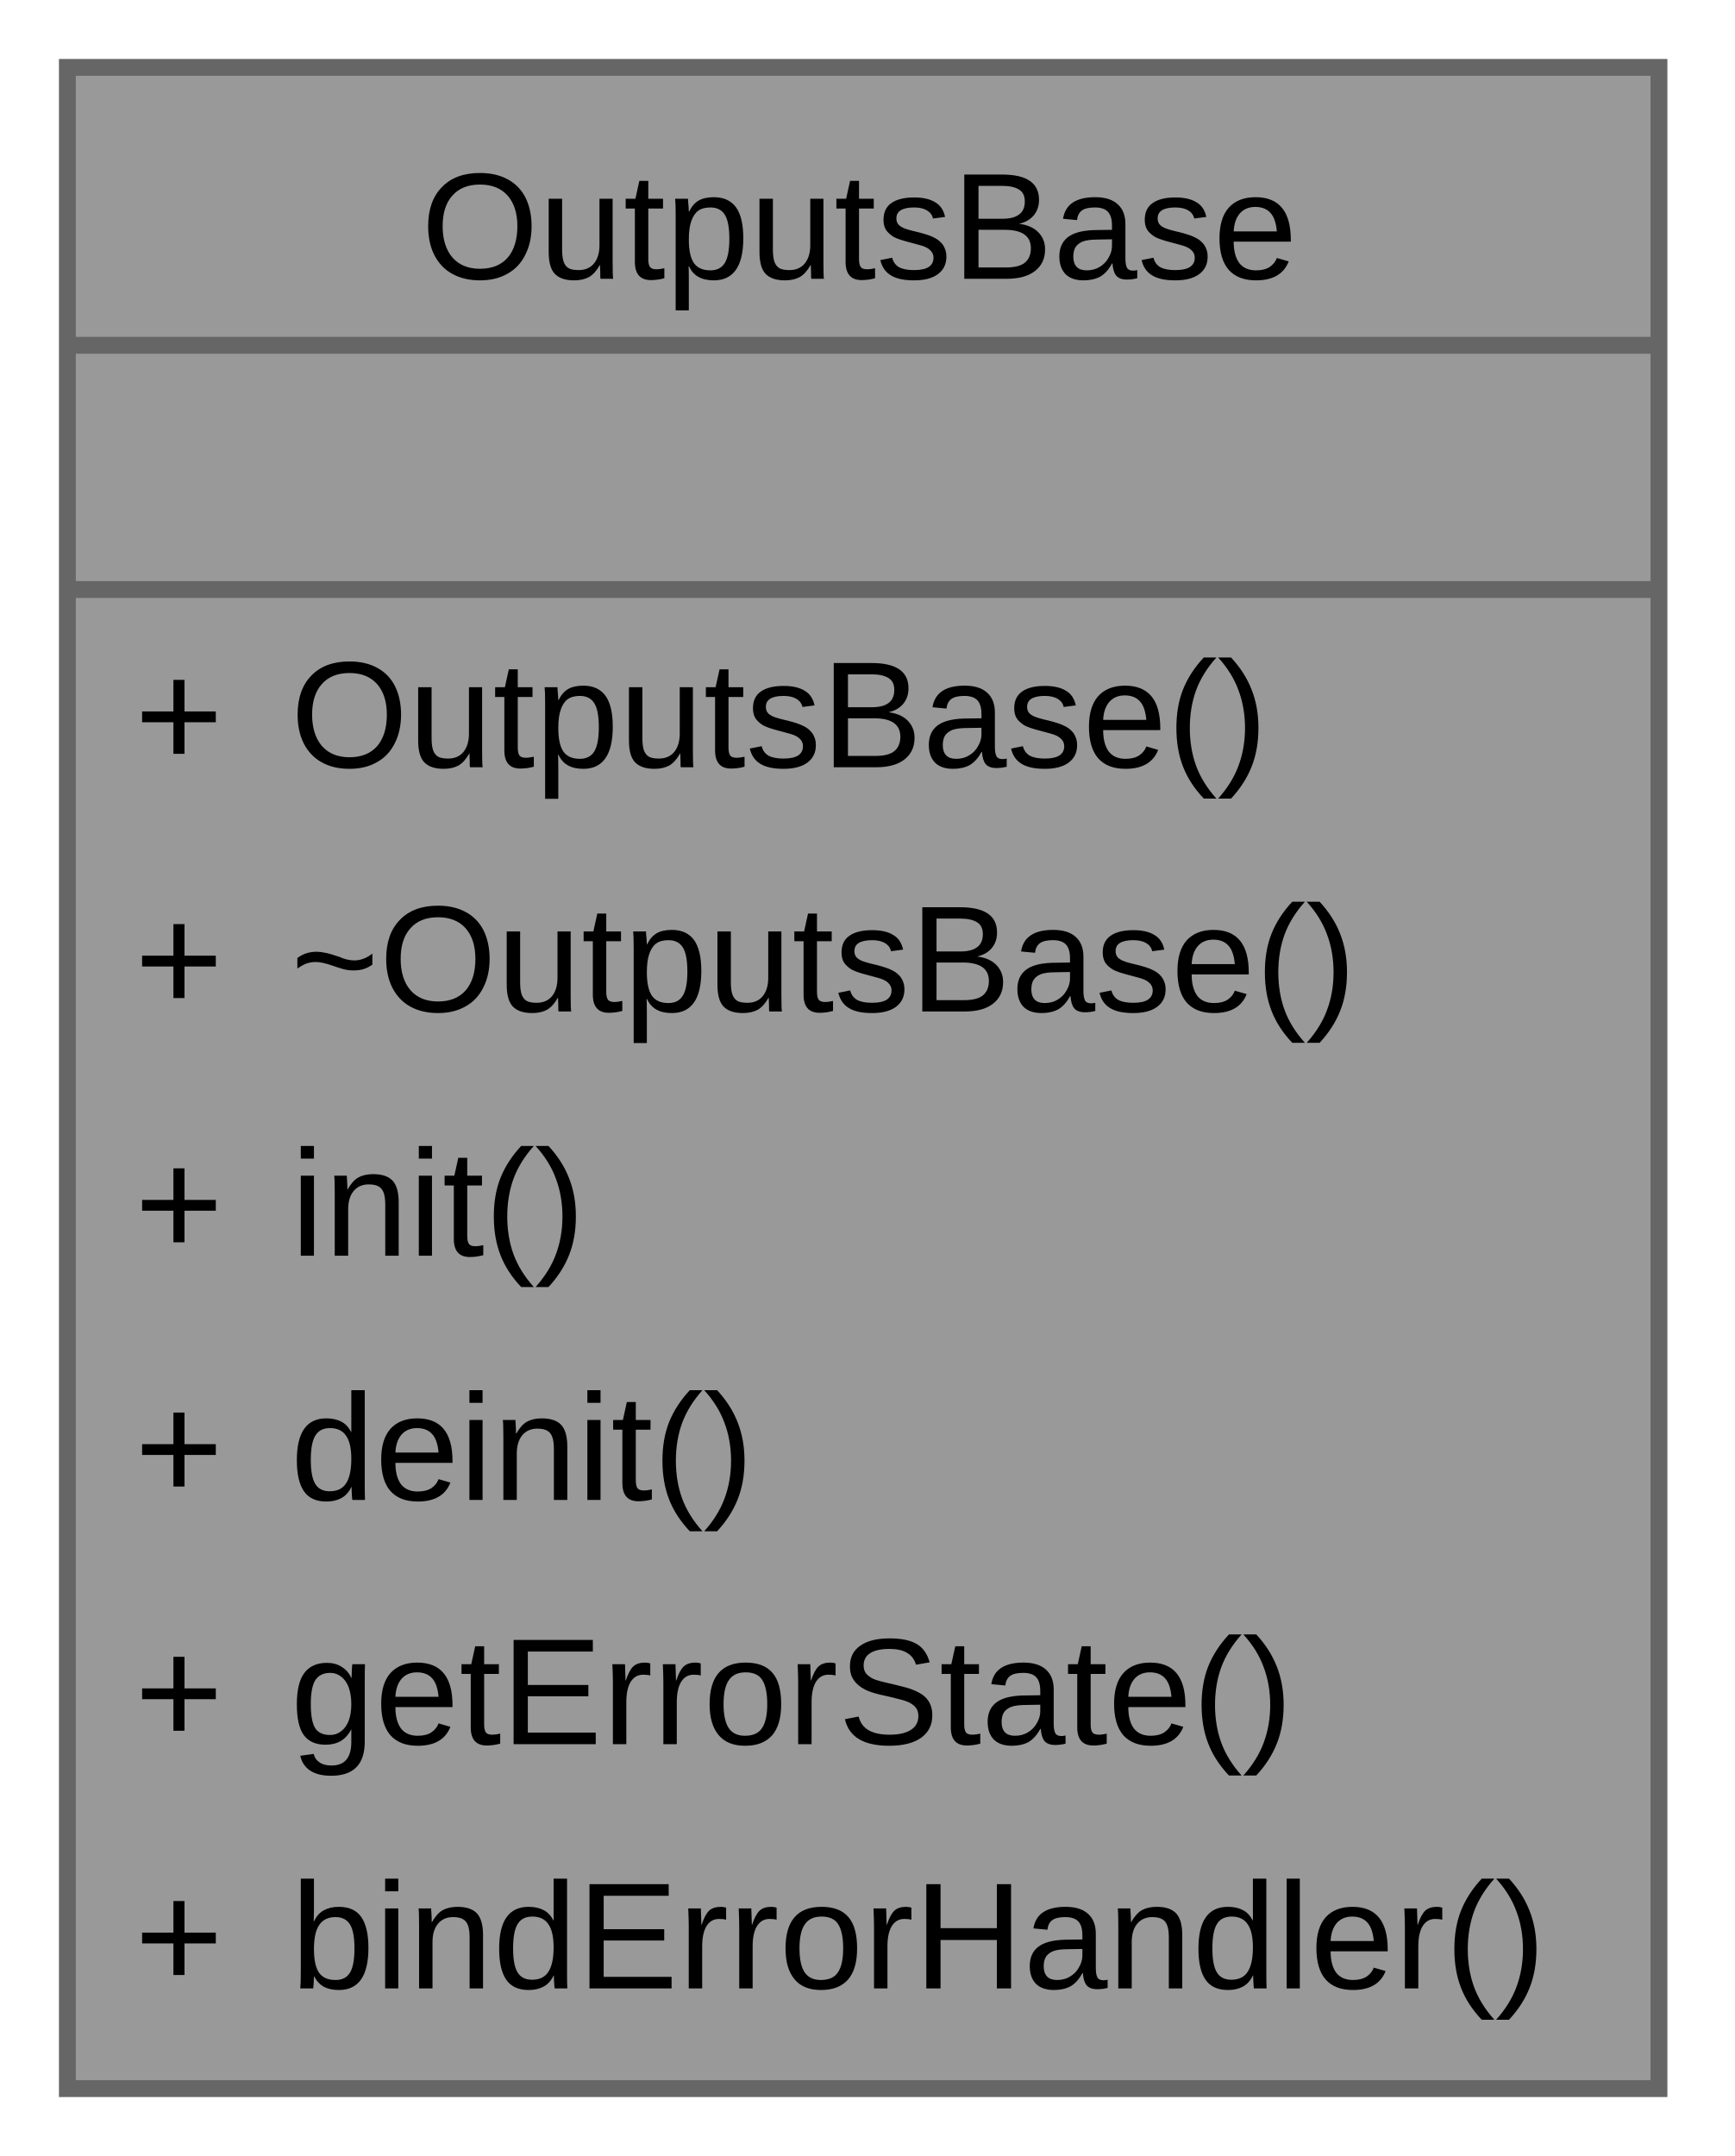
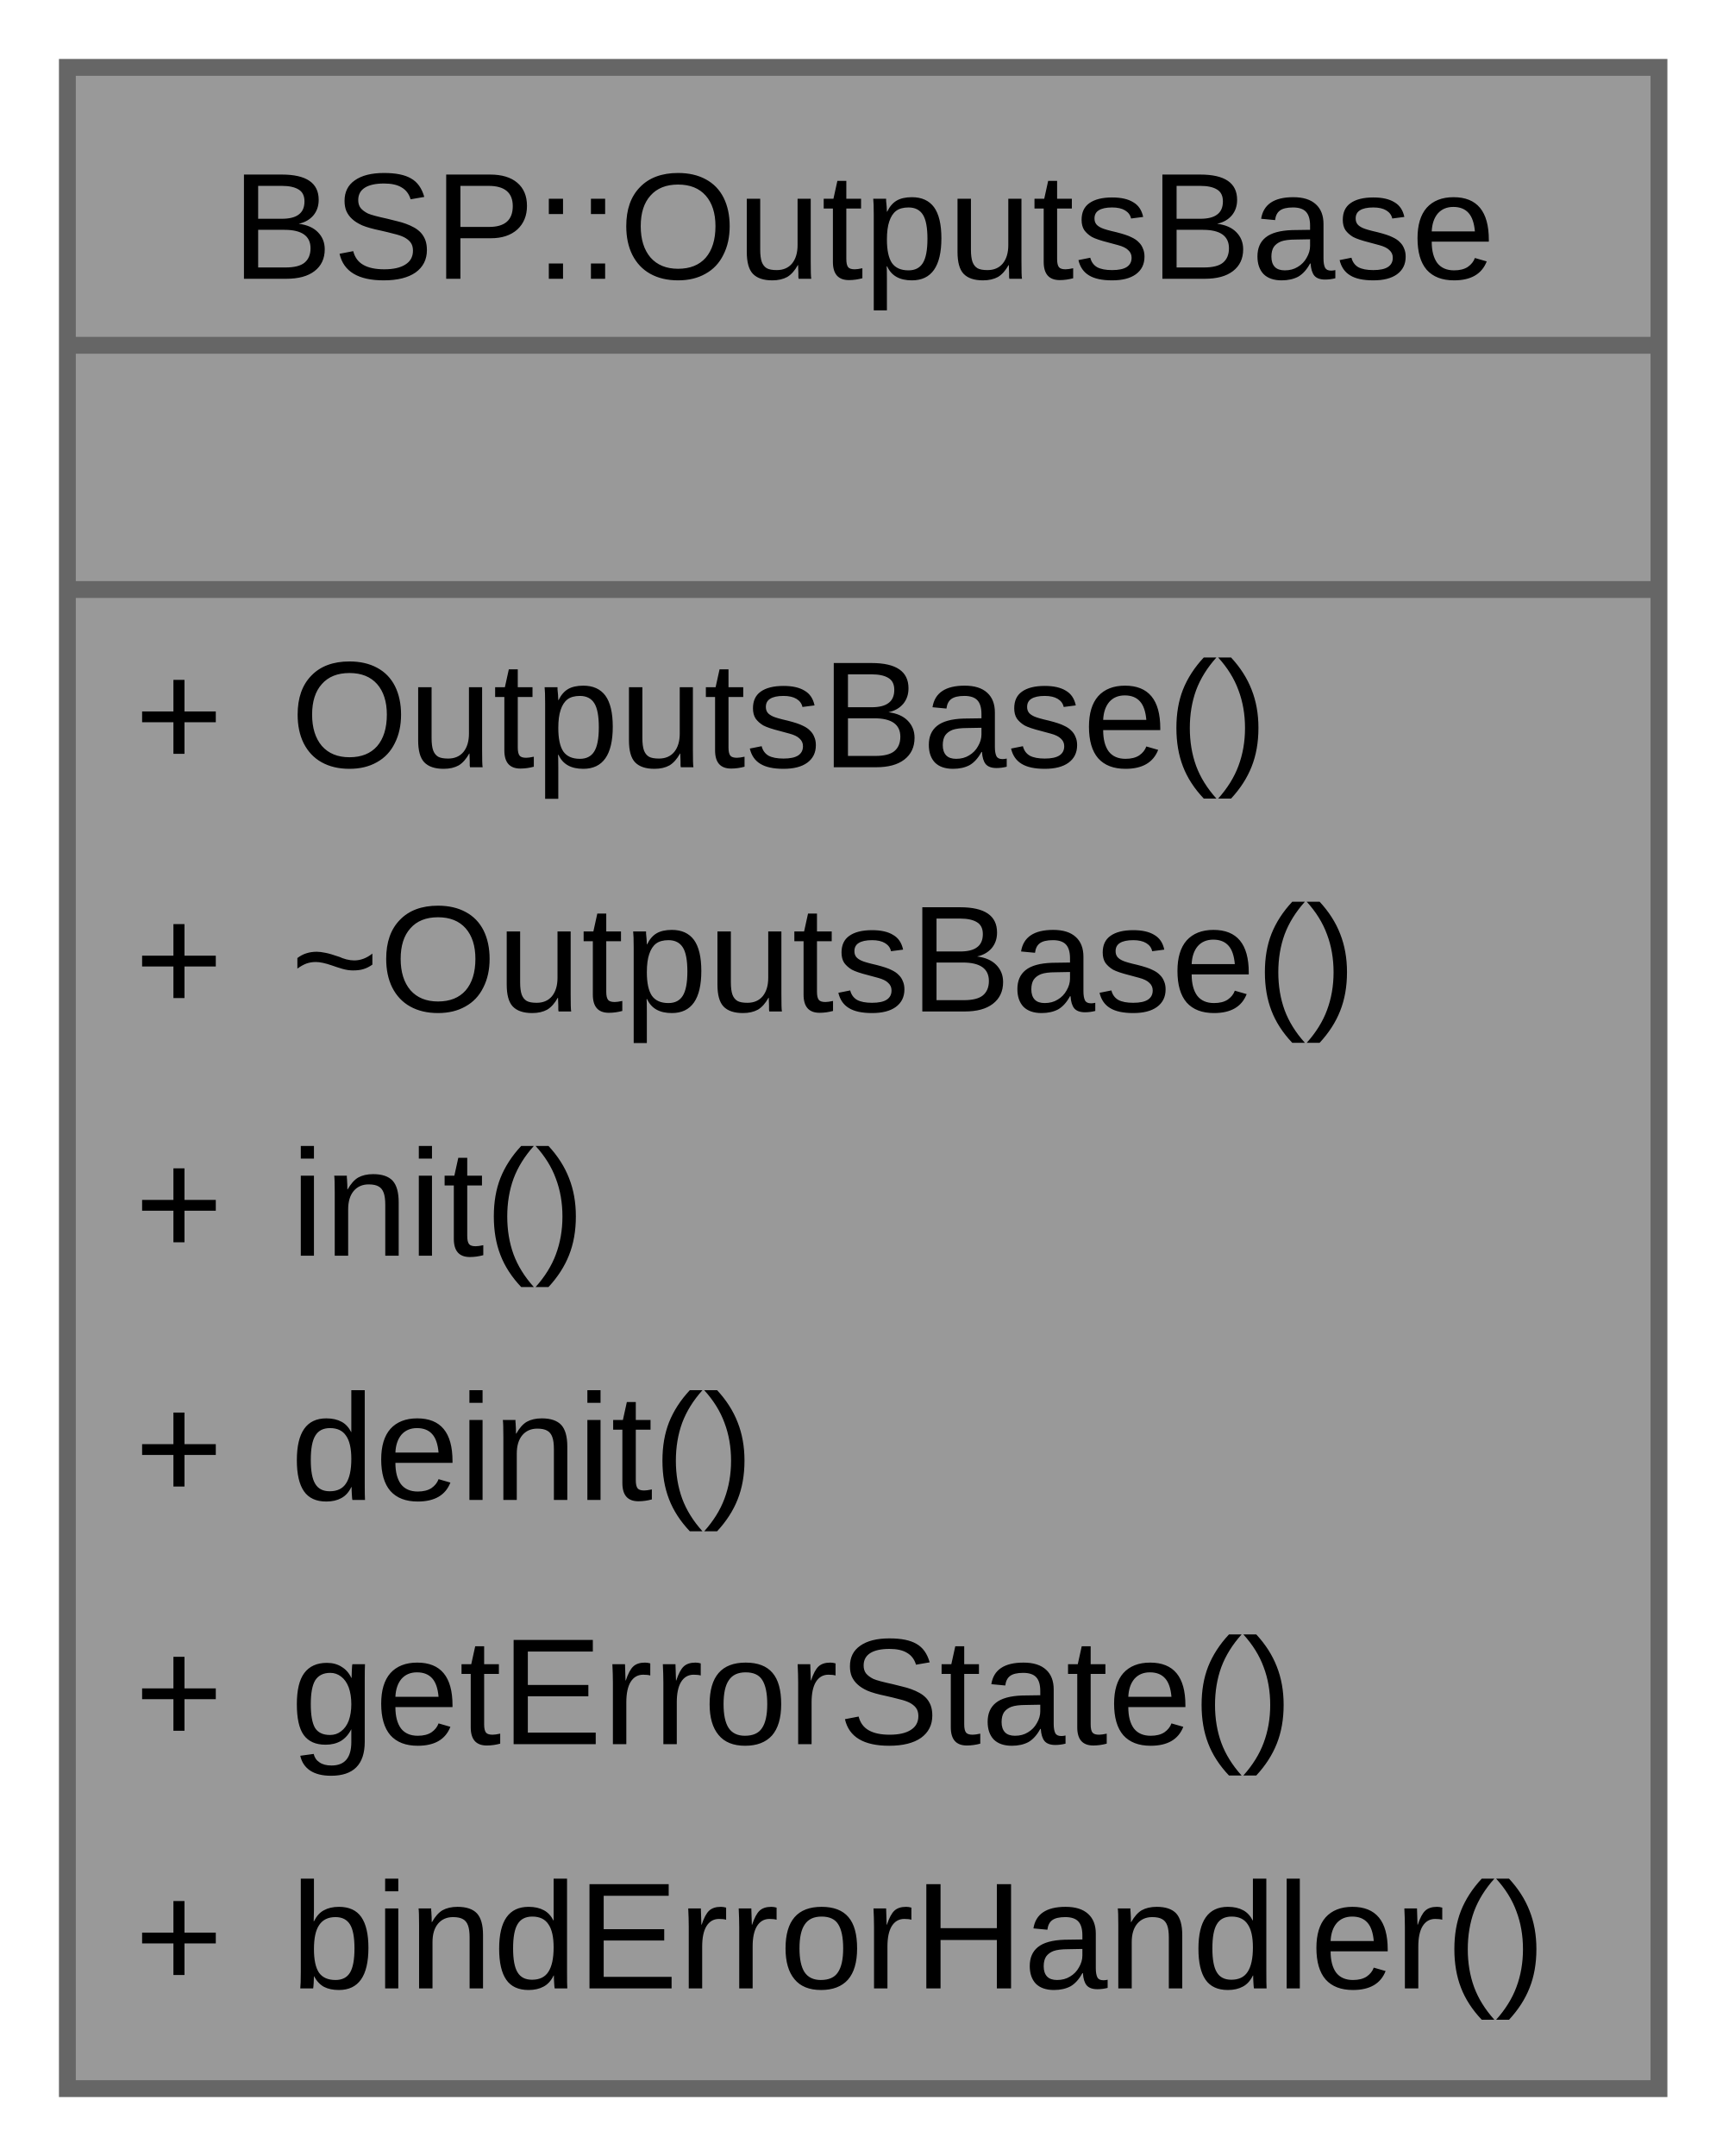
<svg xmlns="http://www.w3.org/2000/svg" xmlns:xlink="http://www.w3.org/1999/xlink" width="103pt" height="128pt" viewBox="0.00 0.00 103.00 128.00">
  <g id="graph0" class="graph" transform="scale(1 1) rotate(0) translate(4 124)">
    <g id="Node000001" class="node">
      <g id="a_Node000001">
        <a xlink:title="Forward declaration for OutputsListener class.">
          <polygon fill="#999999" stroke="none" points="94.5,-120 0,-120 0,0 94.5,0 94.5,-120" />
-           <text xml:space="preserve" text-anchor="start" x="21" y="-107.45" font-family="Arial" font-size="9.00">OutputsBase</text>
+           <text xml:space="preserve" text-anchor="start" x="9.75" y="-107.45" font-family="Arial" font-size="9.00">BSP::OutputsBase</text>
          <text xml:space="preserve" text-anchor="start" x="46.12" y="-92.95" font-family="Arial" font-size="9.00"> </text>
          <text xml:space="preserve" text-anchor="start" x="4" y="-78.45" font-family="Arial" font-size="9.00">+</text>
          <text xml:space="preserve" text-anchor="start" x="13.25" y="-78.45" font-family="Arial" font-size="9.00">OutputsBase()</text>
          <text xml:space="preserve" text-anchor="start" x="4" y="-63.95" font-family="Arial" font-size="9.00">+</text>
          <text xml:space="preserve" text-anchor="start" x="13.25" y="-63.95" font-family="Arial" font-size="9.00">~OutputsBase()</text>
          <text xml:space="preserve" text-anchor="start" x="4" y="-49.45" font-family="Arial" font-size="9.00">+</text>
          <text xml:space="preserve" text-anchor="start" x="13.25" y="-49.45" font-family="Arial" font-size="9.00">init()</text>
          <text xml:space="preserve" text-anchor="start" x="4" y="-34.95" font-family="Arial" font-size="9.00">+</text>
          <text xml:space="preserve" text-anchor="start" x="13.25" y="-34.95" font-family="Arial" font-size="9.00">deinit()</text>
          <text xml:space="preserve" text-anchor="start" x="4" y="-20.45" font-family="Arial" font-size="9.00">+</text>
          <text xml:space="preserve" text-anchor="start" x="13.25" y="-20.45" font-family="Arial" font-size="9.00">getErrorState()</text>
          <text xml:space="preserve" text-anchor="start" x="4" y="-5.95" font-family="Arial" font-size="9.00">+</text>
          <text xml:space="preserve" text-anchor="start" x="13.25" y="-5.95" font-family="Arial" font-size="9.00">bindErrorHandler()</text>
          <polygon fill="#666666" stroke="#666666" points="0,-103.5 0,-103.5 94.5,-103.5 94.5,-103.5 0,-103.5" />
          <polygon fill="#666666" stroke="#666666" points="0,-89 0,-89 94.5,-89 94.5,-89 0,-89" />
          <polygon fill="none" stroke="#666666" points="0,0 0,-120 94.5,-120 94.5,0 0,0" />
        </a>
      </g>
    </g>
  </g>
</svg>
